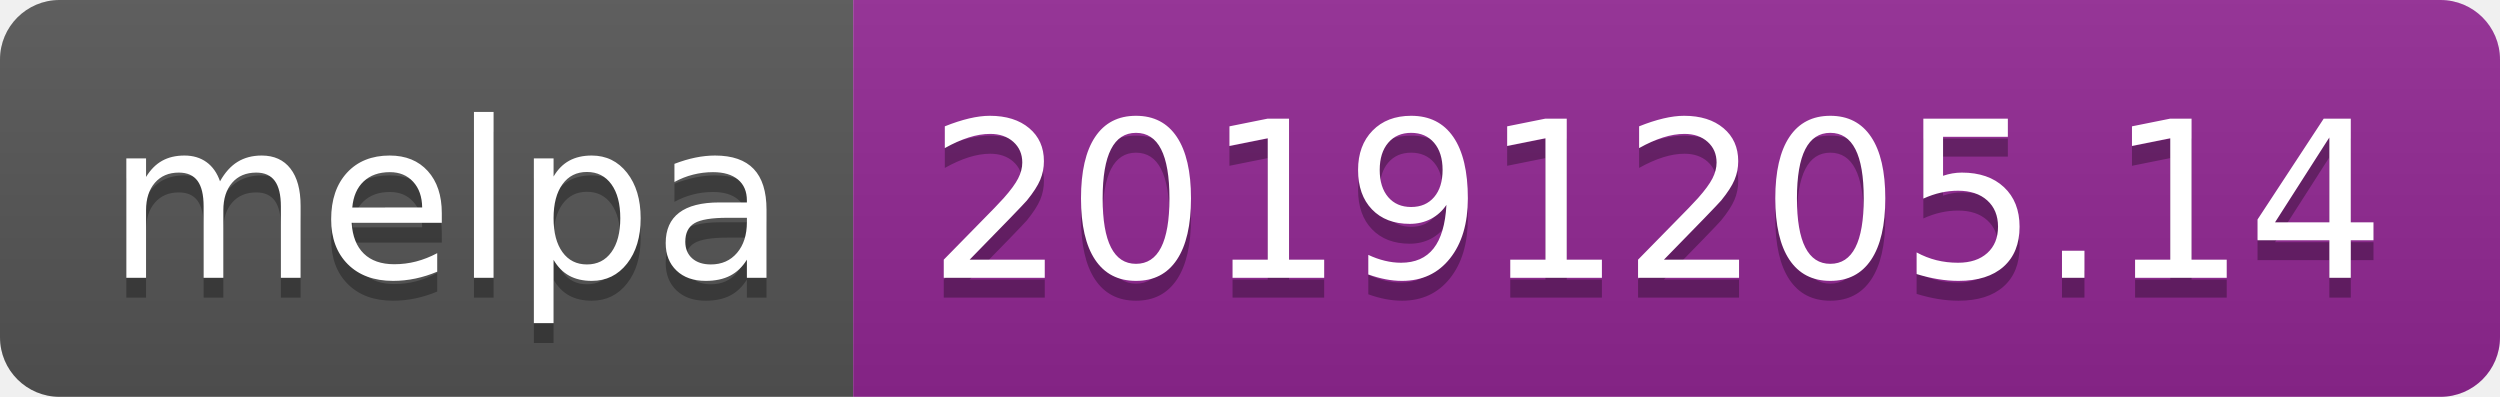
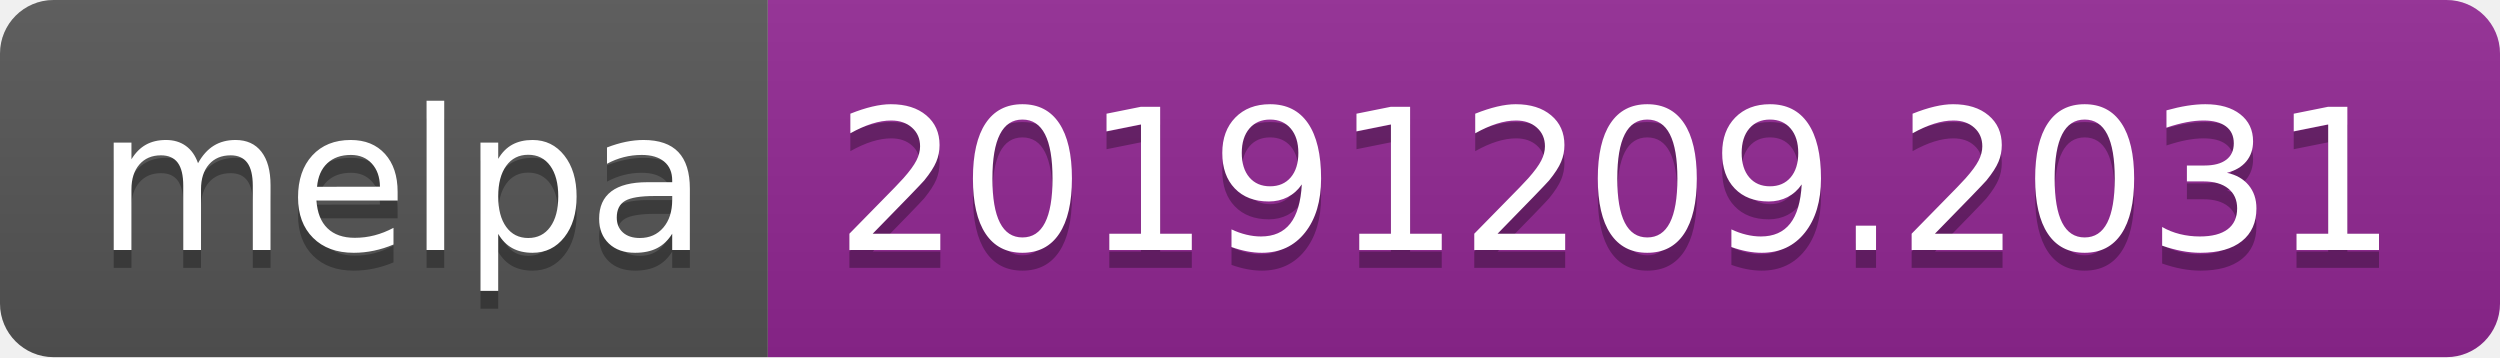
- <svg xmlns="http://www.w3.org/2000/svg" width="126" height="20">
+ <svg xmlns="http://www.w3.org/2000/svg" width="140" height="20">
  <linearGradient id="b" x2="0" y2="100%">
    <stop offset="0" stop-color="#bbb" stop-opacity=".1" />
    <stop offset="1" stop-opacity=".1" />
  </linearGradient>
  <clipPath id="a">
-     <rect width="126" height="20" rx="3" fill="#fff" />
+     <rect width="140" height="20" rx="3" fill="#fff" />
  </clipPath>
  <g clip-path="url(#a)">
    <path fill="#555" d="M0 0h43v20H0z" />
-     <path fill="#922793" d="M43 0h83v20H43z" />
-     <path fill="url(#b)" d="M0 0h126v20H0z" />
+     <path fill="#922793" d="M43 0h97v20H43z" />
+     <path fill="url(#b)" d="M0 0h140v20H0z" />
  </g>
  <g fill="#fff" text-anchor="middle" font-family="DejaVu Sans,Verdana,Geneva,sans-serif" font-size="110">
    <text x="225" y="150" fill="#010101" fill-opacity=".3" transform="scale(.1)" textLength="330">melpa</text>
    <text x="225" y="140" transform="scale(.1)" textLength="330">melpa</text>
-     <text x="835" y="150" fill="#010101" fill-opacity=".3" transform="scale(.1)" textLength="730">20191205.14</text>
-     <text x="835" y="140" transform="scale(.1)" textLength="730">20191205.14</text>
+     <text x="905" y="150" fill="#010101" fill-opacity=".3" transform="scale(.1)" textLength="870">20191209.2031</text>
+     <text x="905" y="140" transform="scale(.1)" textLength="870">20191209.2031</text>
  </g>
</svg>
